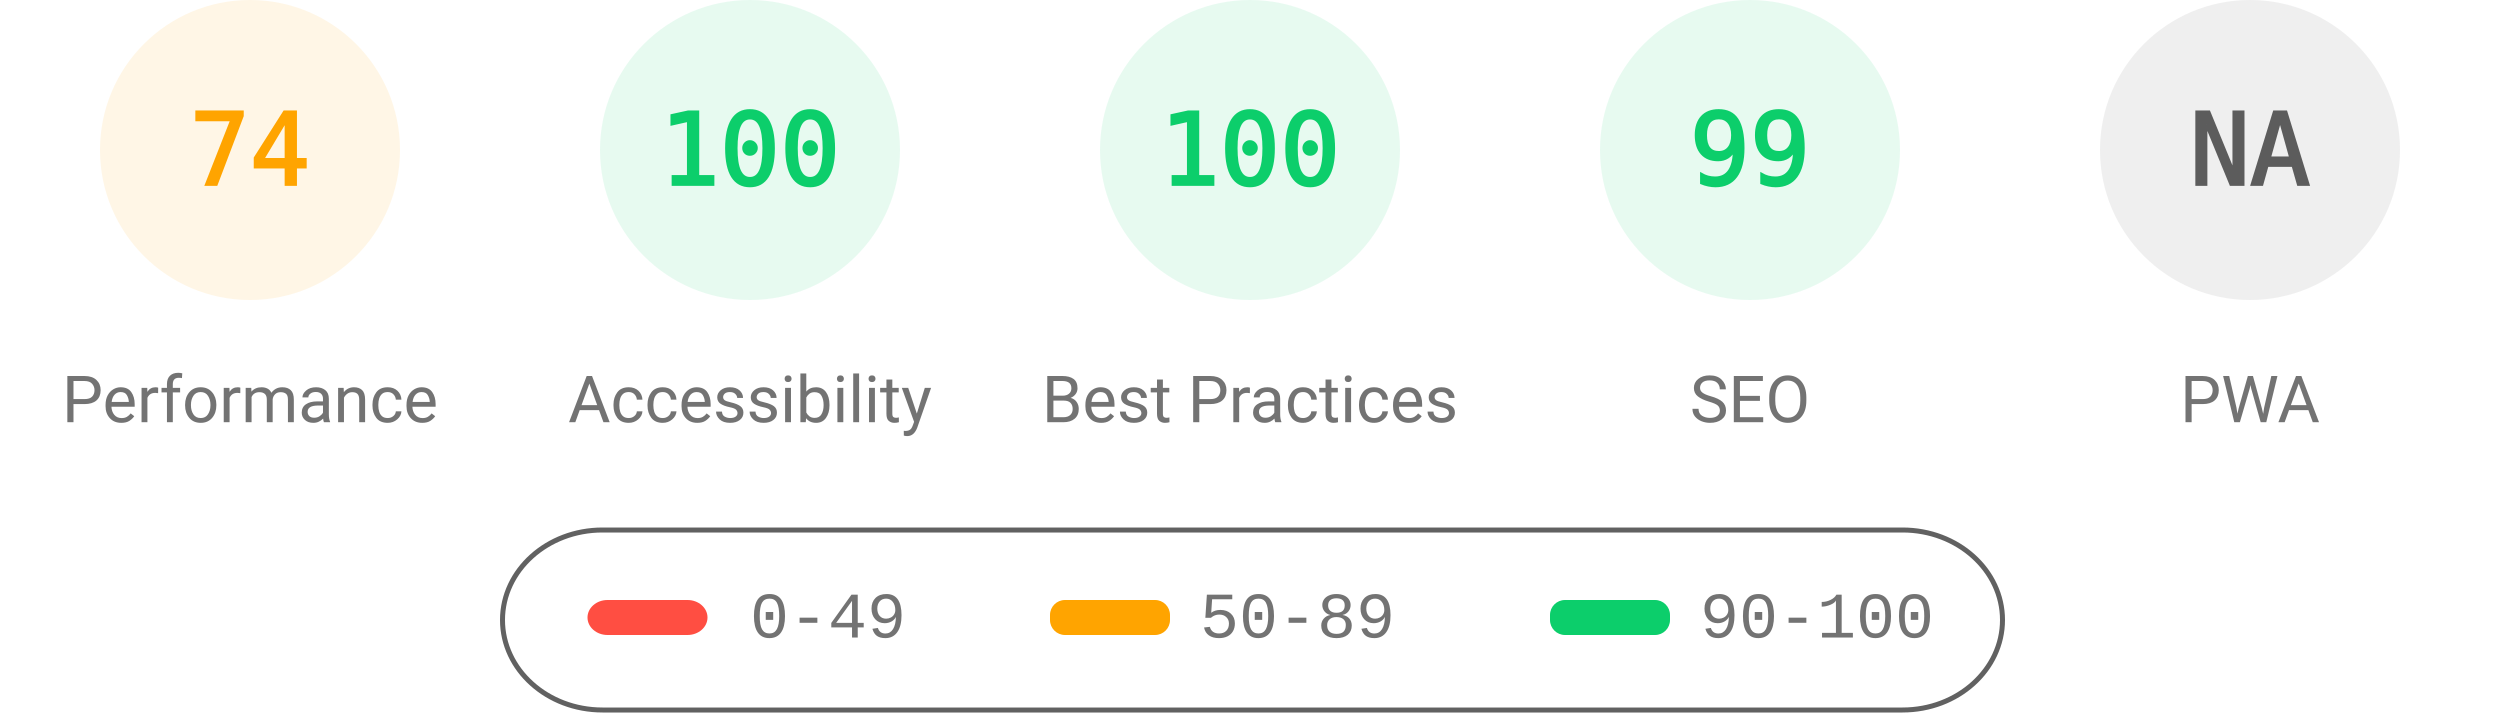
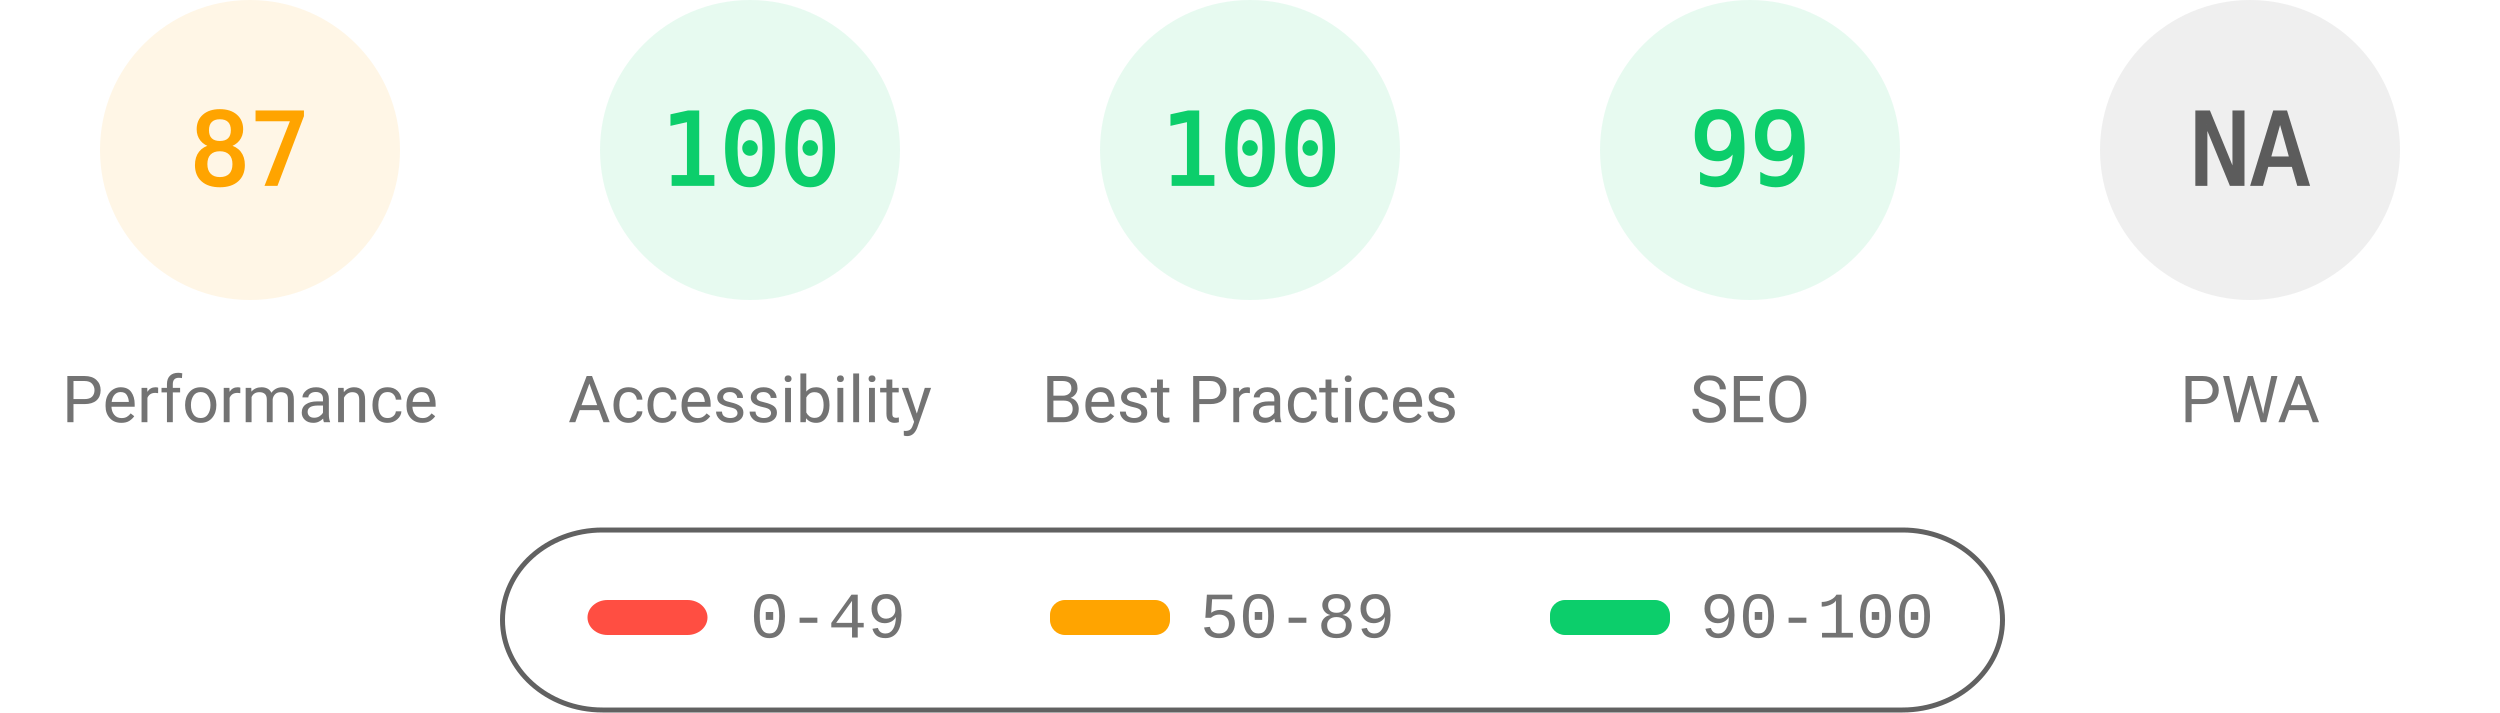
<svg xmlns="http://www.w3.org/2000/svg" fill="none" width="1000" height="285">
  <style>.gauge-base{opacity:.1}.gauge-arc{fill:none;animation-delay:250ms;stroke-linecap:round;transform:rotate(-90deg);transform-origin:100px 60px;animation:load-gauge 1s ease forwards}.guage-text{font-size:40px;font-family:monospace;text-align:center}.guage-red{color:#ff4e42;fill:#ff4e42;stroke:#ff4e42}.guage-orange{color:#ffa400;fill:#ffa400;stroke:#ffa400}.guage-green{color:#0cce6b;fill:#0cce6b;stroke:#0cce6b}.guage-undefined{color:#5c5c5c;fill:#5c5c5c;stroke:#5c5c5c}.guage-title{color:#737373;fill:#737373;stroke:none;font-size:26px;line-height:26px;font-family:Roboto,Halvetica,Arial,sans-serif}@keyframes load-gauge{from{stroke-dasharray:0 352.858}}</style>
  <svg class="guage-div guage-perf guage-orange" viewBox="0 0 200 200" width="200" height="200">
    <circle class="gauge-base" r="56" cx="100" cy="60" stroke-width="8" />
-     <circle class="gauge-arc guage-arc-1" r="56" cx="100" cy="60" stroke-width="8" style="stroke-dasharray:260.375,351.858" />
-     <text class="guage-text" x="100" y="60" alignment-baseline="central" dominant-baseline="central" text-anchor="middle">74</text>
+     <circle class="gauge-arc guage-arc-1" r="56" cx="100" cy="60" stroke-width="8" style="stroke-dasharray:306.116,351.858" />
+     <text class="guage-text" x="100" y="60" alignment-baseline="central" dominant-baseline="central" text-anchor="middle">87</text>
    <text class="guage-title" x="100" y="160" alignment-baseline="central" dominant-baseline="central" text-anchor="middle">Performance</text>
  </svg>
  <svg class="guage-div guage-acc guage-green" viewBox="0 0 200 200" width="200" height="200" x="200">
    <circle class="gauge-base" r="56" cx="100" cy="60" stroke-width="8" />
    <circle class="gauge-arc guage-arc-2" r="56" cx="100" cy="60" stroke-width="8" style="stroke-dasharray:351.858,351.858" />
    <text class="guage-text" x="100" y="60" alignment-baseline="central" dominant-baseline="central" text-anchor="middle">100</text>
    <text class="guage-title" x="100" y="160" alignment-baseline="central" dominant-baseline="central" text-anchor="middle">Accessibility</text>
  </svg>
  <svg class="guage-div guage-best guage-green" viewBox="0 0 200 200" width="200" height="200" x="400">
    <circle class="gauge-base" r="56" cx="100" cy="60" stroke-width="8" />
    <circle class="gauge-arc guage-arc-3" r="56" cx="100" cy="60" stroke-width="8" style="stroke-dasharray:351.858,351.858" />
    <text class="guage-text" x="100" y="60" alignment-baseline="central" dominant-baseline="central" text-anchor="middle">100</text>
    <text class="guage-title" x="100" y="160" alignment-baseline="central" dominant-baseline="central" text-anchor="middle">Best Practices</text>
  </svg>
  <svg class="guage-div guage-seo guage-green" viewBox="0 0 200 200" width="200" height="200" x="600">
    <circle class="gauge-base" r="56" cx="100" cy="60" stroke-width="8" />
    <circle class="gauge-arc guage-arc-4" r="56" cx="100" cy="60" stroke-width="8" style="stroke-dasharray:348.339,351.858" />
    <text class="guage-text" x="100" y="60" alignment-baseline="central" dominant-baseline="central" text-anchor="middle">99</text>
    <text class="guage-title" x="100" y="160" alignment-baseline="central" dominant-baseline="central" text-anchor="middle">SEO</text>
  </svg>
  <svg class="guage-div guage-pwa guage-undefined" viewBox="0 0 200 200" width="200" height="200" x="800">
    <circle class="gauge-base" r="56" cx="100" cy="60" stroke-width="8" />
    <circle class="gauge-arc guage-arc-4" r="56" cx="100" cy="60" stroke-width="8" style="stroke-dasharray:351.858,351.858" />
    <text class="guage-text" x="100" y="60" alignment-baseline="central" dominant-baseline="central" text-anchor="middle">NA</text>
    <text class="guage-title" x="100" y="160" alignment-baseline="central" dominant-baseline="central" text-anchor="middle">PWA</text>
  </svg>
  <svg width="604" height="76" x="200" y="210">
    <path fill="none" id="canvas_background" d="M-1-1h604v80H-1z" />
    <rect fill-opacity="0" stroke="#616161" stroke-width="2" rx="40" id="svg_2" height="72" width="600" y="2" x="1" fill="#000" />
    <rect stroke="#000" rx="8" id="svg_3" height="14" width="48" y="30" x="35" stroke-opacity="null" stroke-width="0" fill="#ff4e42" />
    <rect stroke="#000" rx="6" id="svg_4" height="14" width="48" y="30" x="220" stroke-opacity="null" stroke-width="0" fill="#ffa400" />
    <rect stroke="#000" rx="6" id="svg_5" height="14" width="48" y="30" x="420" stroke-opacity="null" stroke-width="0" fill="#0cce6b" />
    <text xml:space="preserve" text-anchor="start" font-family="'Courier New', Courier, monospace" font-size="26" id="svg_6" y="45" x="100" stroke-opacity="null" stroke-width="0" stroke="#000" fill="#737373">0-49</text>
    <text xml:space="preserve" text-anchor="start" font-family="'Courier New', Courier, monospace" font-size="26" id="svg_7" y="45" x="280" stroke-opacity="null" stroke-width="0" stroke="#000" fill="#737373">50-89</text>
    <text xml:space="preserve" text-anchor="start" font-family="'Courier New', Courier, monospace" font-size="26" id="svg_8" y="45" x="480" stroke-opacity="null" stroke-width="0" stroke="#000" fill="#737373">90-100</text>
  </svg>
</svg>
